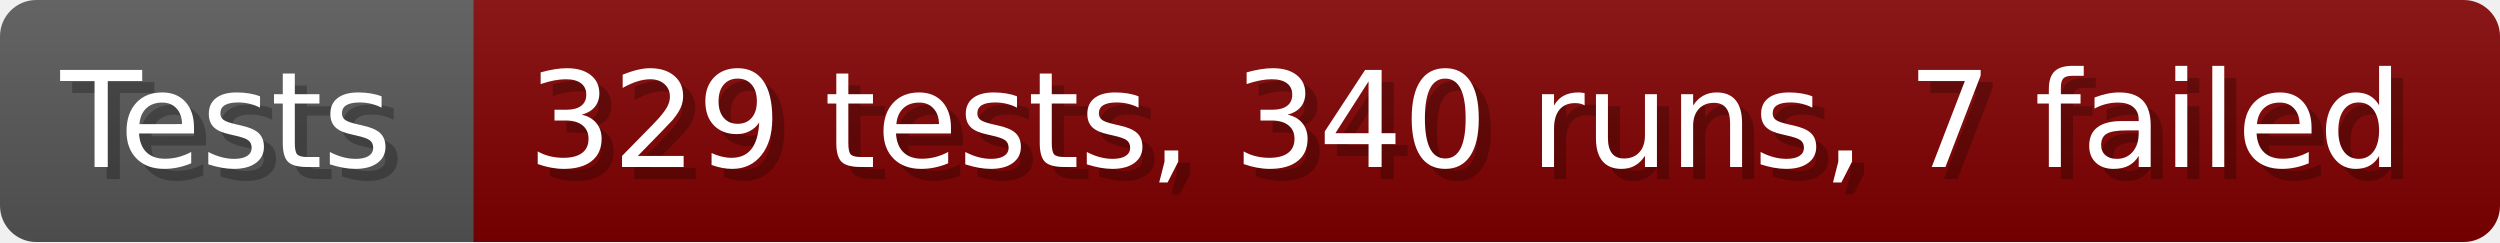
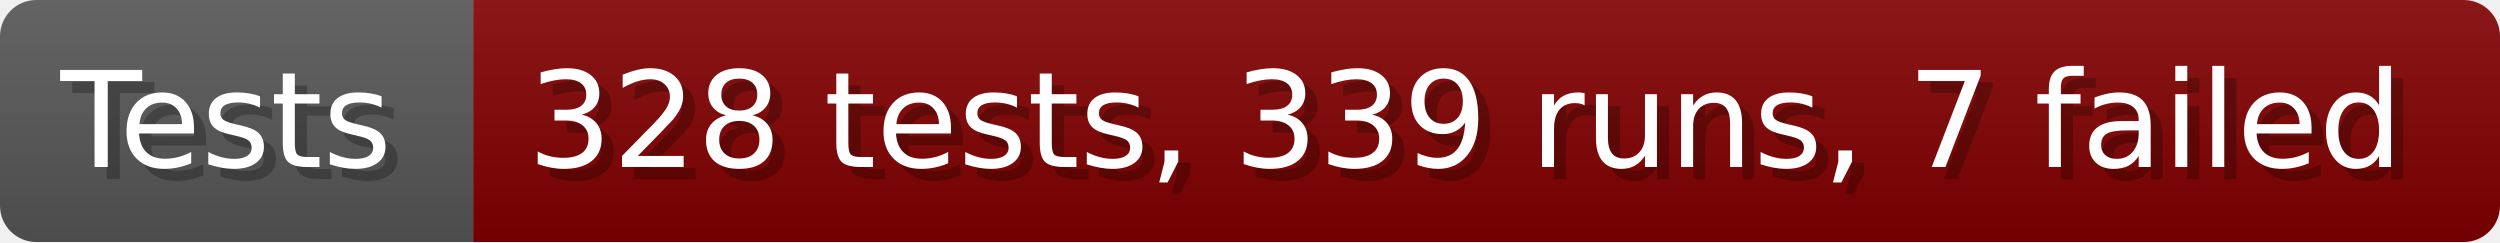
- <svg xmlns="http://www.w3.org/2000/svg" width="206.6" height="20" viewBox="0 0 2066 200" role="img" aria-label="Tests: 329 tests, 340 runs, 7 failed">
+ <svg xmlns="http://www.w3.org/2000/svg" width="206.6" height="20" viewBox="0 0 2066 200" role="img" aria-label="Tests: 328 tests, 339 runs, 7 failed">
  <linearGradient id="a" x2="0" y2="100%">
    <stop offset="0" stop-opacity=".1" stop-color="#EEE" />
    <stop offset="1" stop-opacity=".1" />
  </linearGradient>
  <mask id="m">
    <rect width="2066" height="200" rx="30" fill="#FFF" />
  </mask>
  <g mask="url(#m)">
    <rect width="391" height="200" fill="#555" />
    <rect width="1675" height="200" fill="#800000" x="391" />
    <rect width="2066" height="200" fill="url(#a)" />
  </g>
  <g aria-hidden="true" fill="#fff" text-anchor="start" font-family="Verdana,DejaVu Sans,sans-serif" font-size="110">
    <text x="60" y="148" textLength="291" fill="#000" opacity="0.25">Tests</text>
    <text x="50" y="138" textLength="291">Tests</text>
-     <text x="446" y="148" textLength="1575" fill="#000" opacity="0.25">329 tests, 340 runs, 7 failed</text>
-     <text x="436" y="138" textLength="1575">329 tests, 340 runs, 7 failed</text>
+     <text x="446" y="148" textLength="1575" fill="#000" opacity="0.25">328 tests, 339 runs, 7 failed</text>
+     <text x="436" y="138" textLength="1575">328 tests, 339 runs, 7 failed</text>
  </g>
</svg>
